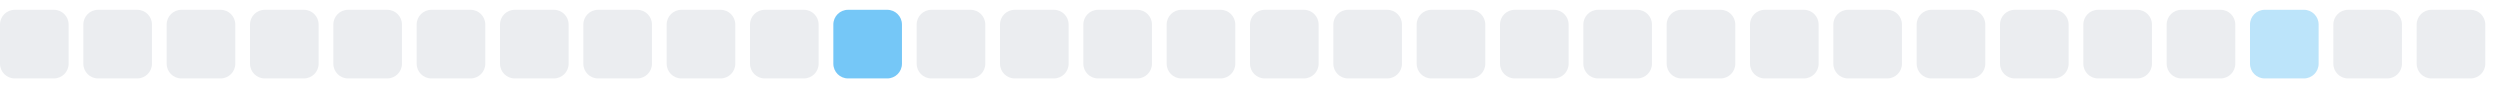
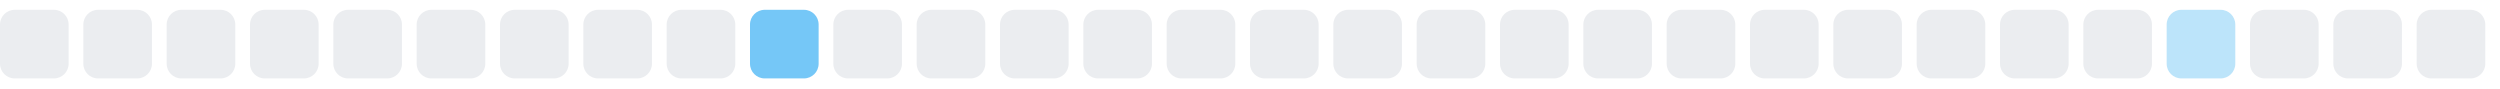
<svg xmlns="http://www.w3.org/2000/svg" width="255" height="9">
  <style>
        .level0 { fill: #ebedf0; }
        .level1 { fill: #bce4fa; }
        .level2 { fill: #75c7f7; }
        .level3 { fill: #30a9f2; }
        .level4 { fill: #008ee6; }
        @media (prefers-color-scheme: dark) {
          .level0 { fill: #161b22; }
          .level1 { fill: #0b3b5c; }
          .level2 { fill: #0a6299; }
          .level3 { fill: #008ee6; }
          .level4 { fill: #5bc4ff; }
        }
      </style>
  <rect x="0.0" y="1" width="7" height="7" rx="1.5" ry="1.5" class="level0" />
  <rect x="8.5" y="1" width="7" height="7" rx="1.5" ry="1.5" class="level0" />
  <rect x="17.0" y="1" width="7" height="7" rx="1.5" ry="1.5" class="level0" />
  <rect x="25.5" y="1" width="7" height="7" rx="1.5" ry="1.5" class="level0" />
  <rect x="34.0" y="1" width="7" height="7" rx="1.5" ry="1.5" class="level0" />
  <rect x="42.5" y="1" width="7" height="7" rx="1.5" ry="1.5" class="level0" />
  <rect x="51.0" y="1" width="7" height="7" rx="1.5" ry="1.5" class="level0" />
  <rect x="59.5" y="1" width="7" height="7" rx="1.5" ry="1.5" class="level0" />
  <rect x="68.0" y="1" width="7" height="7" rx="1.5" ry="1.5" class="level0" />
-   <rect x="76.5" y="1" width="7" height="7" rx="1.5" ry="1.5" class="level0" />
-   <rect x="85.0" y="1" width="7" height="7" rx="1.5" ry="1.5" class="level2" />
+   <rect x="76.5" y="1" width="7" height="7" rx="1.5" ry="1.5" class="level2" />
+   <rect x="85.0" y="1" width="7" height="7" rx="1.5" ry="1.5" class="level0" />
  <rect x="93.5" y="1" width="7" height="7" rx="1.5" ry="1.5" class="level0" />
  <rect x="102.0" y="1" width="7" height="7" rx="1.5" ry="1.5" class="level0" />
  <rect x="110.5" y="1" width="7" height="7" rx="1.5" ry="1.5" class="level0" />
  <rect x="119.0" y="1" width="7" height="7" rx="1.5" ry="1.5" class="level0" />
  <rect x="127.5" y="1" width="7" height="7" rx="1.5" ry="1.5" class="level0" />
  <rect x="136.0" y="1" width="7" height="7" rx="1.5" ry="1.5" class="level0" />
  <rect x="144.5" y="1" width="7" height="7" rx="1.5" ry="1.5" class="level0" />
  <rect x="153.0" y="1" width="7" height="7" rx="1.5" ry="1.5" class="level0" />
  <rect x="161.5" y="1" width="7" height="7" rx="1.5" ry="1.5" class="level0" />
  <rect x="170.0" y="1" width="7" height="7" rx="1.5" ry="1.5" class="level0" />
  <rect x="178.5" y="1" width="7" height="7" rx="1.5" ry="1.5" class="level0" />
  <rect x="187.0" y="1" width="7" height="7" rx="1.5" ry="1.5" class="level0" />
  <rect x="195.5" y="1" width="7" height="7" rx="1.5" ry="1.5" class="level0" />
  <rect x="204.0" y="1" width="7" height="7" rx="1.5" ry="1.5" class="level0" />
  <rect x="212.5" y="1" width="7" height="7" rx="1.5" ry="1.5" class="level0" />
-   <rect x="221.0" y="1" width="7" height="7" rx="1.5" ry="1.5" class="level0" />
-   <rect x="229.5" y="1" width="7" height="7" rx="1.5" ry="1.5" class="level1" />
+   <rect x="221.0" y="1" width="7" height="7" rx="1.5" ry="1.5" class="level1" />
+   <rect x="229.5" y="1" width="7" height="7" rx="1.5" ry="1.5" class="level0" />
  <rect x="238.0" y="1" width="7" height="7" rx="1.5" ry="1.5" class="level0" />
  <rect x="246.5" y="1" width="7" height="7" rx="1.5" ry="1.5" class="level0" />
</svg>
